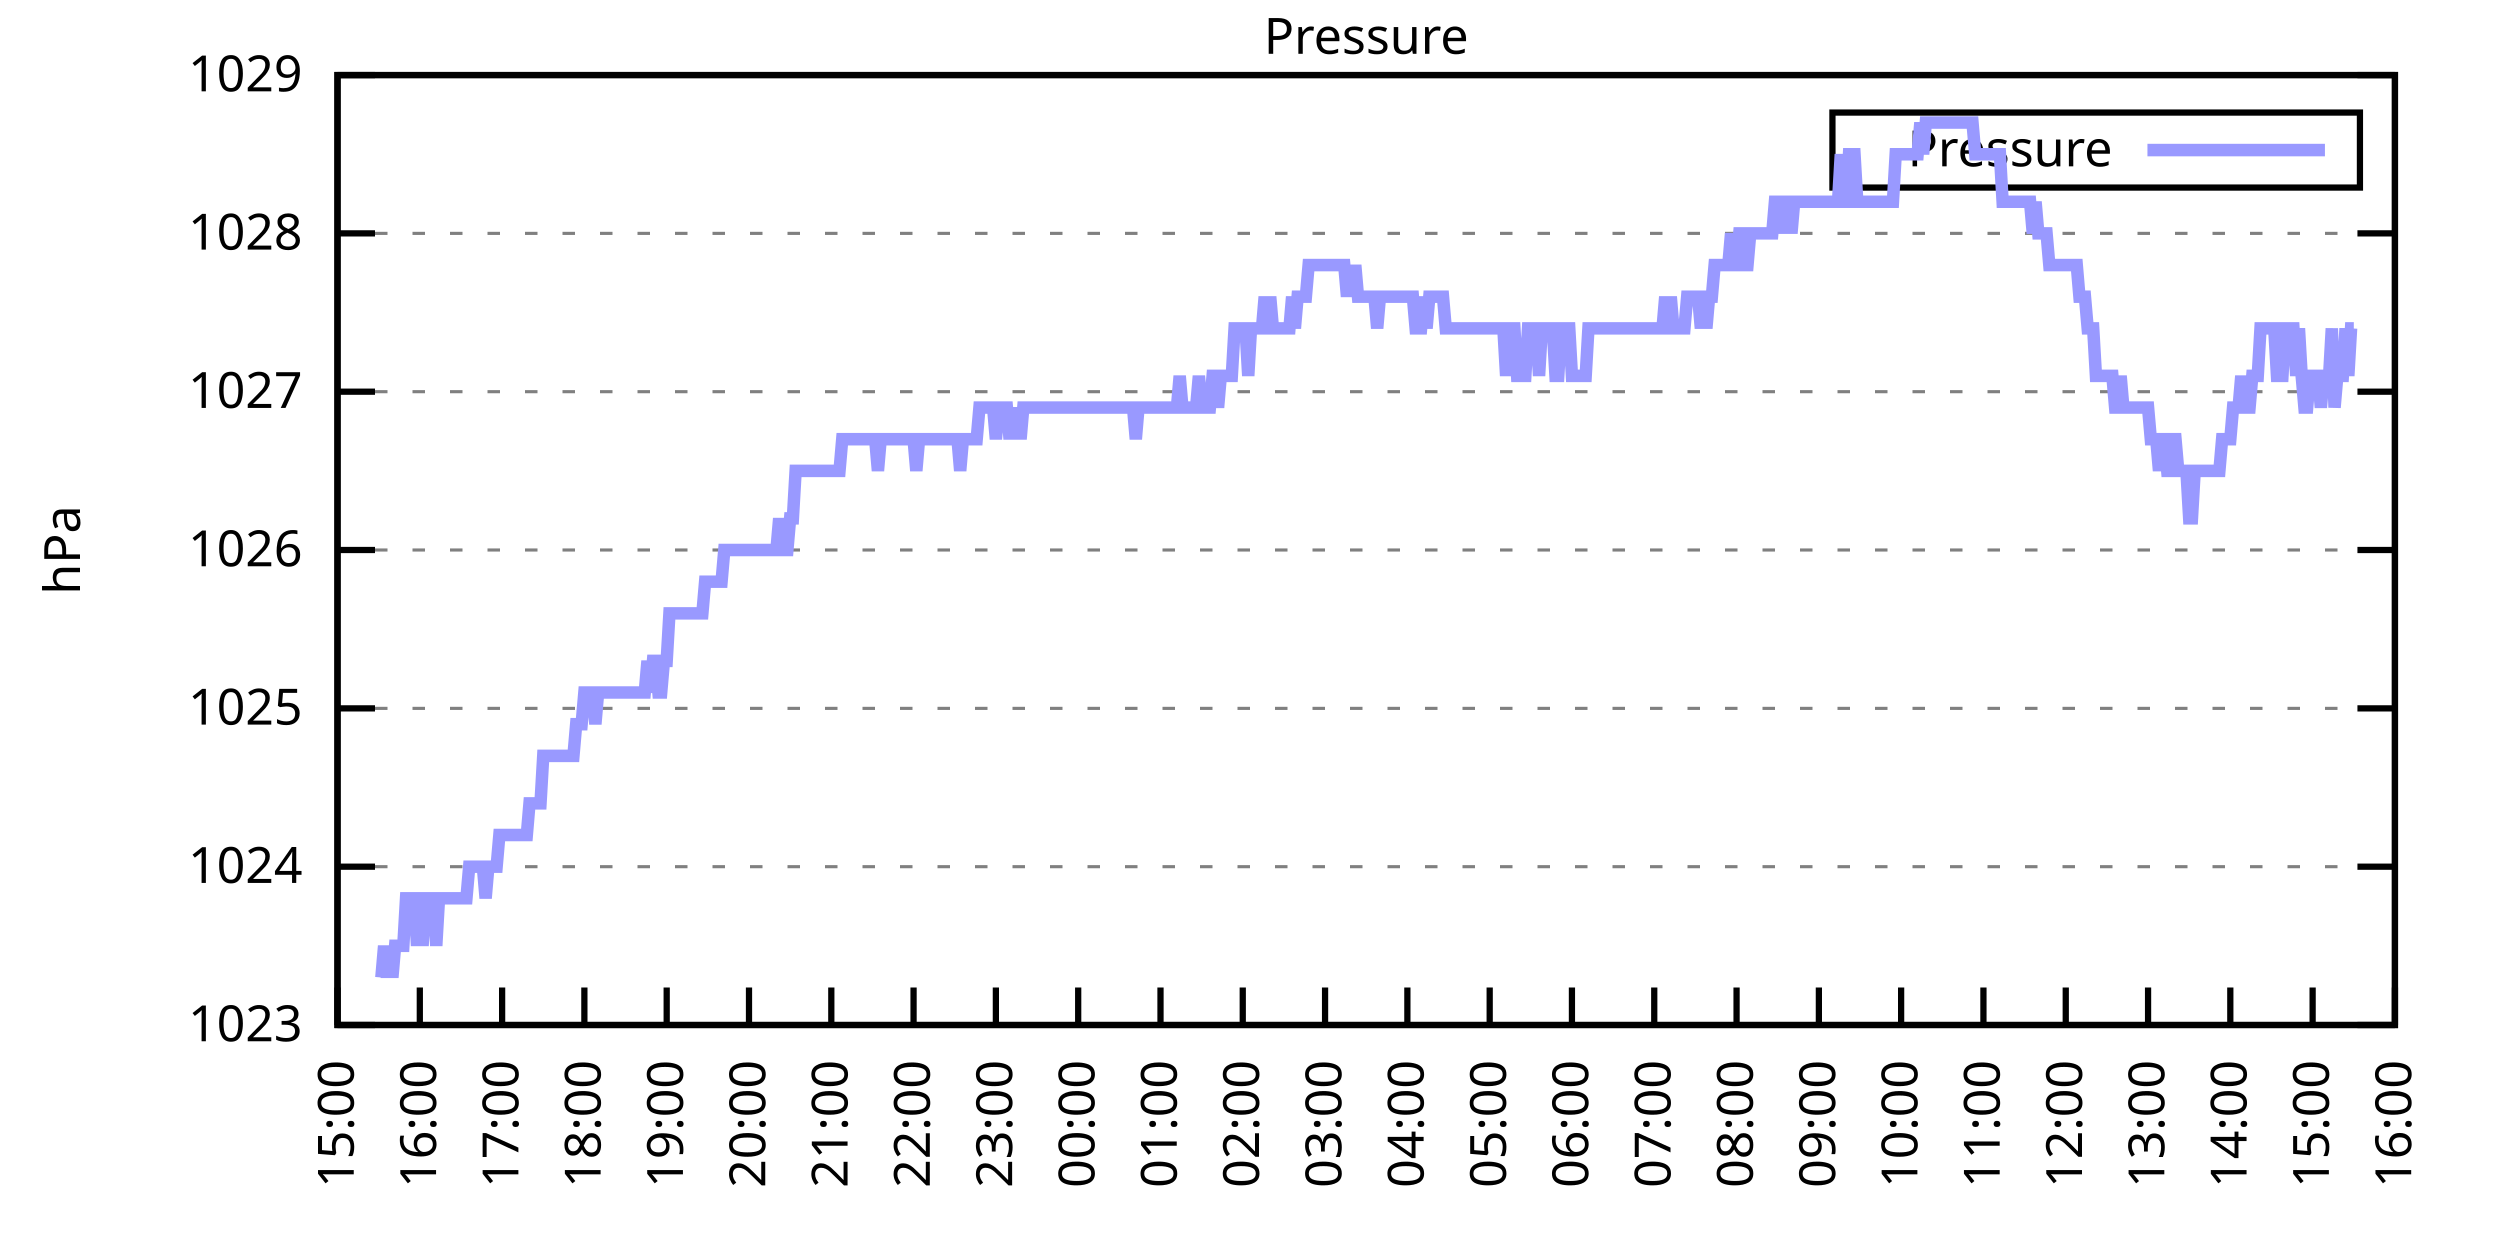
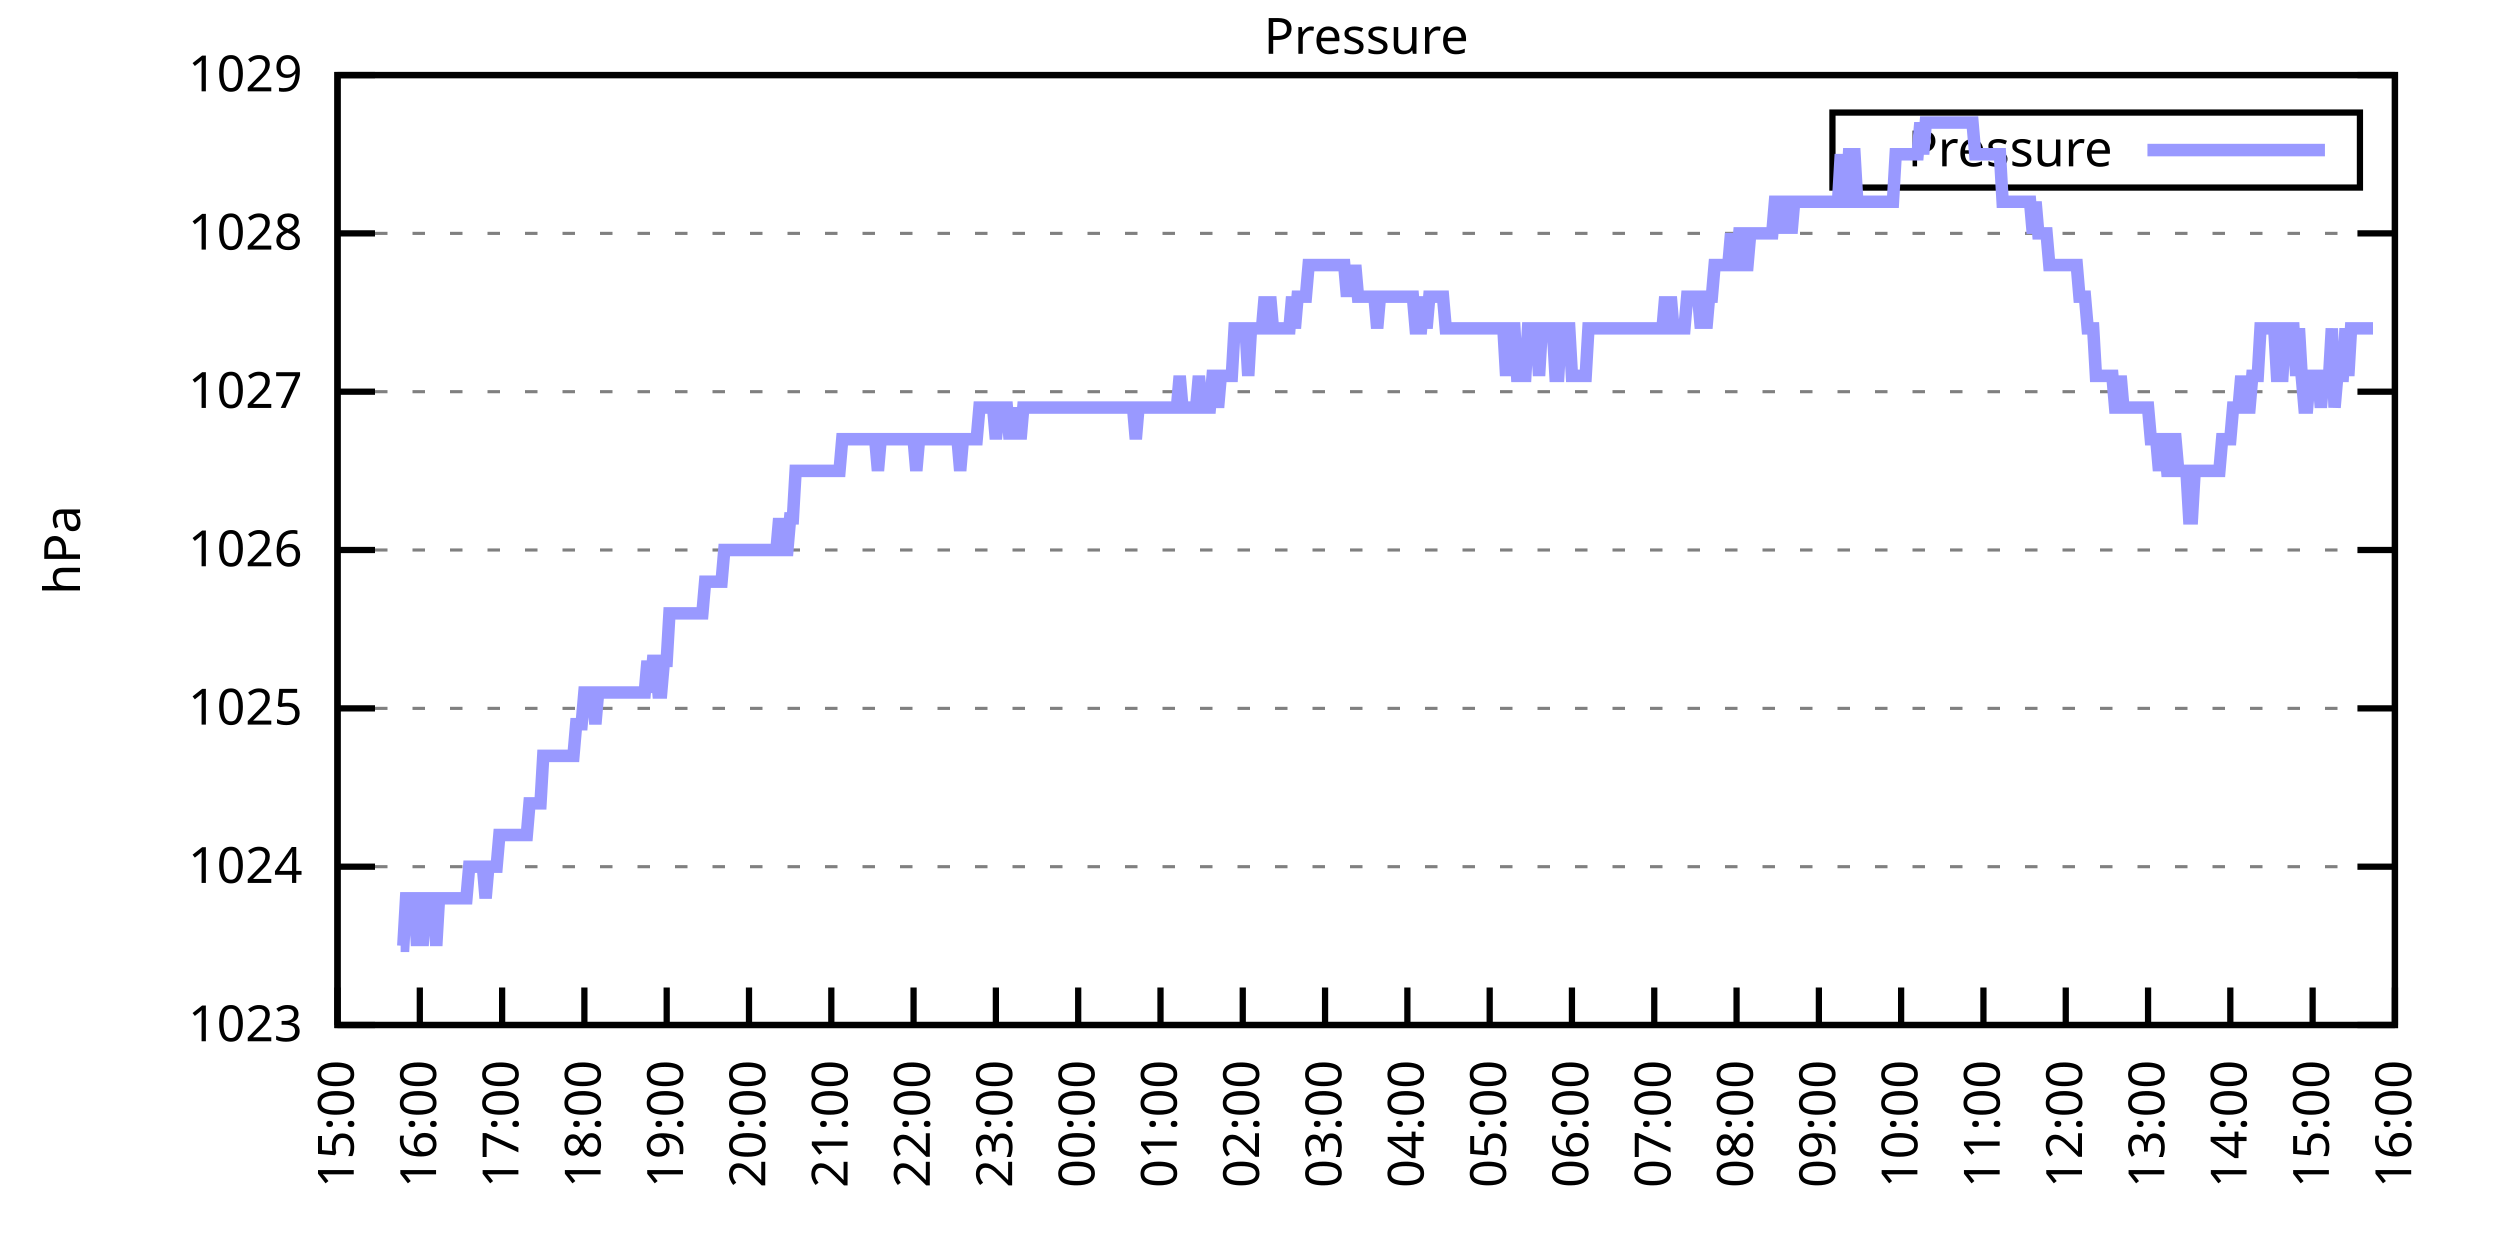
<svg xmlns="http://www.w3.org/2000/svg" xmlns:xlink="http://www.w3.org/1999/xlink" width="400" height="200" viewBox="0 0 400 200">
  <g id="gnuplot_canvas">
    <rect x="0" y="0" width="400" height="200" fill="none" />
    <defs>
      <circle id="gpDot" r="0.5" stroke-width="0.5" stroke="currentColor" />
      <path id="gpPt0" stroke-width="0.333" stroke="currentColor" d="M-1,0 h2 M0,-1 v2" />
      <path id="gpPt1" stroke-width="0.333" stroke="currentColor" d="M-1,-1 L1,1 M1,-1 L-1,1" />
      <path id="gpPt2" stroke-width="0.333" stroke="currentColor" d="M-1,0 L1,0 M0,-1 L0,1 M-1,-1 L1,1 M-1,1 L1,-1" />
      <rect id="gpPt3" stroke-width="0.333" stroke="currentColor" x="-1" y="-1" width="2" height="2" />
      <rect id="gpPt4" stroke-width="0.333" stroke="currentColor" fill="currentColor" x="-1" y="-1" width="2" height="2" />
      <circle id="gpPt5" stroke-width="0.333" stroke="currentColor" cx="0" cy="0" r="1" />
      <use xlink:href="#gpPt5" id="gpPt6" fill="currentColor" stroke="none" />
      <path id="gpPt7" stroke-width="0.333" stroke="currentColor" d="M0,-1.33 L-1.33,0.67 L1.33,0.67 z" />
      <use xlink:href="#gpPt7" id="gpPt8" fill="currentColor" stroke="none" />
      <use xlink:href="#gpPt7" id="gpPt9" stroke="currentColor" transform="rotate(180)" />
      <use xlink:href="#gpPt9" id="gpPt10" fill="currentColor" stroke="none" />
      <use xlink:href="#gpPt3" id="gpPt11" stroke="currentColor" transform="rotate(45)" />
      <use xlink:href="#gpPt11" id="gpPt12" fill="currentColor" stroke="none" />
      <path id="gpPt13" stroke-width="0.333" stroke="currentColor" d="M0,1.330 L1.265,0.411 L0.782,-1.067 L-0.782,-1.076 L-1.265,0.411 z" />
      <use xlink:href="#gpPt13" id="gpPt14" fill="currentColor" stroke="none" />
      <filter id="textbox" filterUnits="objectBoundingBox" x="0" y="0" height="1" width="1">
        <feFlood flood-color="white" flood-opacity="1" result="bgnd" />
        <feComposite in="SourceGraphic" in2="bgnd" operator="atop" />
      </filter>
      <filter id="greybox" filterUnits="objectBoundingBox" x="0" y="0" height="1" width="1">
        <feFlood flood-color="lightgrey" flood-opacity="1" result="grey" />
        <feComposite in="SourceGraphic" in2="grey" operator="atop" />
      </filter>
    </defs>
    <g fill="none" color="white" stroke="currentColor" stroke-width="1.00" stroke-linecap="butt" stroke-linejoin="miter">
</g>
    <g fill="none" color="black" stroke="currentColor" stroke-width="1.00" stroke-linecap="butt" stroke-linejoin="miter">
      <g stroke="none" shape-rendering="crispEdges">
        <polygon fill="rgb(255, 255, 255)" points="54.00,164.00 383.18,164.00 383.18,12.02 54.00,12.02 " />
      </g>
    </g>
    <g fill="none" color="black" stroke="currentColor" stroke-width="1.00" stroke-linecap="butt" stroke-linejoin="miter">
</g>
    <g fill="none" color="black" stroke="black" stroke-width="0.50" stroke-linecap="butt" stroke-linejoin="miter">
</g>
    <g fill="none" color="gray" stroke="currentColor" stroke-width="0.50" stroke-linecap="butt" stroke-linejoin="miter">
      <path stroke="gray" stroke-dasharray="2,4" class="gridline" d="M54.00,164.00 L383.19,164.00  " />
    </g>
    <g fill="none" color="gray" stroke="gray" stroke-width="1.00" stroke-linecap="butt" stroke-linejoin="miter">
</g>
    <g fill="none" color="black" stroke="currentColor" stroke-width="1.00" stroke-linecap="butt" stroke-linejoin="miter">
      <path stroke="black" d="M54.00,164.00 L60.00,164.00 M383.19,164.00 L377.19,164.00  " />
      <g transform="translate(48.40,166.60)" stroke="none" fill="black" font-family="Sans" font-size="8.00" text-anchor="end">
        <text>
          <tspan font-family="Sans"> 1023</tspan>
        </text>
      </g>
    </g>
    <g fill="none" color="black" stroke="currentColor" stroke-width="1.00" stroke-linecap="butt" stroke-linejoin="miter">
</g>
    <g fill="none" color="black" stroke="black" stroke-width="0.50" stroke-linecap="butt" stroke-linejoin="miter">
</g>
    <g fill="none" color="gray" stroke="currentColor" stroke-width="0.50" stroke-linecap="butt" stroke-linejoin="miter">
      <path stroke="gray" stroke-dasharray="2,4" class="gridline" d="M54.00,138.67 L383.19,138.67  " />
    </g>
    <g fill="none" color="gray" stroke="gray" stroke-width="1.00" stroke-linecap="butt" stroke-linejoin="miter">
</g>
    <g fill="none" color="black" stroke="currentColor" stroke-width="1.00" stroke-linecap="butt" stroke-linejoin="miter">
      <path stroke="black" d="M54.00,138.67 L60.00,138.67 M383.19,138.67 L377.19,138.67  " />
      <g transform="translate(48.40,141.27)" stroke="none" fill="black" font-family="Sans" font-size="8.00" text-anchor="end">
        <text>
          <tspan font-family="Sans"> 1024</tspan>
        </text>
      </g>
    </g>
    <g fill="none" color="black" stroke="currentColor" stroke-width="1.00" stroke-linecap="butt" stroke-linejoin="miter">
</g>
    <g fill="none" color="black" stroke="black" stroke-width="0.50" stroke-linecap="butt" stroke-linejoin="miter">
</g>
    <g fill="none" color="gray" stroke="currentColor" stroke-width="0.50" stroke-linecap="butt" stroke-linejoin="miter">
      <path stroke="gray" stroke-dasharray="2,4" class="gridline" d="M54.00,113.34 L383.19,113.34  " />
    </g>
    <g fill="none" color="gray" stroke="gray" stroke-width="1.00" stroke-linecap="butt" stroke-linejoin="miter">
</g>
    <g fill="none" color="black" stroke="currentColor" stroke-width="1.00" stroke-linecap="butt" stroke-linejoin="miter">
      <path stroke="black" d="M54.00,113.34 L60.00,113.34 M383.19,113.34 L377.19,113.34  " />
      <g transform="translate(48.40,115.94)" stroke="none" fill="black" font-family="Sans" font-size="8.00" text-anchor="end">
        <text>
          <tspan font-family="Sans"> 1025</tspan>
        </text>
      </g>
    </g>
    <g fill="none" color="black" stroke="currentColor" stroke-width="1.00" stroke-linecap="butt" stroke-linejoin="miter">
</g>
    <g fill="none" color="black" stroke="black" stroke-width="0.50" stroke-linecap="butt" stroke-linejoin="miter">
</g>
    <g fill="none" color="gray" stroke="currentColor" stroke-width="0.50" stroke-linecap="butt" stroke-linejoin="miter">
      <path stroke="gray" stroke-dasharray="2,4" class="gridline" d="M54.00,88.00 L383.19,88.00  " />
    </g>
    <g fill="none" color="gray" stroke="gray" stroke-width="1.00" stroke-linecap="butt" stroke-linejoin="miter">
</g>
    <g fill="none" color="black" stroke="currentColor" stroke-width="1.00" stroke-linecap="butt" stroke-linejoin="miter">
      <path stroke="black" d="M54.00,88.00 L60.00,88.00 M383.19,88.00 L377.19,88.00  " />
      <g transform="translate(48.40,90.60)" stroke="none" fill="black" font-family="Sans" font-size="8.00" text-anchor="end">
        <text>
          <tspan font-family="Sans"> 1026</tspan>
        </text>
      </g>
    </g>
    <g fill="none" color="black" stroke="currentColor" stroke-width="1.00" stroke-linecap="butt" stroke-linejoin="miter">
</g>
    <g fill="none" color="black" stroke="black" stroke-width="0.50" stroke-linecap="butt" stroke-linejoin="miter">
</g>
    <g fill="none" color="gray" stroke="currentColor" stroke-width="0.50" stroke-linecap="butt" stroke-linejoin="miter">
      <path stroke="gray" stroke-dasharray="2,4" class="gridline" d="M54.00,62.67 L383.19,62.67  " />
    </g>
    <g fill="none" color="gray" stroke="gray" stroke-width="1.00" stroke-linecap="butt" stroke-linejoin="miter">
</g>
    <g fill="none" color="black" stroke="currentColor" stroke-width="1.00" stroke-linecap="butt" stroke-linejoin="miter">
      <path stroke="black" d="M54.00,62.67 L60.00,62.67 M383.19,62.67 L377.19,62.67  " />
      <g transform="translate(48.40,65.27)" stroke="none" fill="black" font-family="Sans" font-size="8.00" text-anchor="end">
        <text>
          <tspan font-family="Sans"> 1027</tspan>
        </text>
      </g>
    </g>
    <g fill="none" color="black" stroke="currentColor" stroke-width="1.00" stroke-linecap="butt" stroke-linejoin="miter">
</g>
    <g fill="none" color="black" stroke="black" stroke-width="0.50" stroke-linecap="butt" stroke-linejoin="miter">
</g>
    <g fill="none" color="gray" stroke="currentColor" stroke-width="0.50" stroke-linecap="butt" stroke-linejoin="miter">
      <path stroke="gray" stroke-dasharray="2,4" class="gridline" d="M54.00,37.34 L383.19,37.34  " />
    </g>
    <g fill="none" color="gray" stroke="gray" stroke-width="1.00" stroke-linecap="butt" stroke-linejoin="miter">
</g>
    <g fill="none" color="black" stroke="currentColor" stroke-width="1.00" stroke-linecap="butt" stroke-linejoin="miter">
      <path stroke="black" d="M54.00,37.34 L60.00,37.34 M383.19,37.34 L377.19,37.34  " />
      <g transform="translate(48.40,39.94)" stroke="none" fill="black" font-family="Sans" font-size="8.00" text-anchor="end">
        <text>
          <tspan font-family="Sans"> 1028</tspan>
        </text>
      </g>
    </g>
    <g fill="none" color="black" stroke="currentColor" stroke-width="1.00" stroke-linecap="butt" stroke-linejoin="miter">
</g>
    <g fill="none" color="black" stroke="black" stroke-width="0.50" stroke-linecap="butt" stroke-linejoin="miter">
</g>
    <g fill="none" color="gray" stroke="currentColor" stroke-width="0.50" stroke-linecap="butt" stroke-linejoin="miter">
      <path stroke="gray" stroke-dasharray="2,4" class="gridline" d="M54.00,12.01 L383.19,12.01  " />
    </g>
    <g fill="none" color="gray" stroke="gray" stroke-width="1.00" stroke-linecap="butt" stroke-linejoin="miter">
</g>
    <g fill="none" color="black" stroke="currentColor" stroke-width="1.00" stroke-linecap="butt" stroke-linejoin="miter">
      <path stroke="black" d="M54.00,12.01 L60.00,12.01 M383.19,12.01 L377.19,12.01  " />
      <g transform="translate(48.40,14.61)" stroke="none" fill="black" font-family="Sans" font-size="8.00" text-anchor="end">
        <text>
          <tspan font-family="Sans"> 1029</tspan>
        </text>
      </g>
    </g>
    <g fill="none" color="black" stroke="currentColor" stroke-width="1.00" stroke-linecap="butt" stroke-linejoin="miter">
      <path stroke="black" d="M54.00,164.00 L54.00,158.00  " />
      <g transform="translate(56.60,169.60) rotate(270.00)" stroke="none" fill="black" font-family="Sans" font-size="8.00" text-anchor="end">
        <text>
          <tspan font-family="Sans">15:00</tspan>
        </text>
      </g>
    </g>
    <g fill="none" color="black" stroke="currentColor" stroke-width="1.00" stroke-linecap="butt" stroke-linejoin="miter">
      <path stroke="black" d="M67.17,164.00 L67.17,158.00  " />
      <g transform="translate(69.77,169.60) rotate(270.00)" stroke="none" fill="black" font-family="Sans" font-size="8.00" text-anchor="end">
        <text>
          <tspan font-family="Sans">16:00</tspan>
        </text>
      </g>
    </g>
    <g fill="none" color="black" stroke="currentColor" stroke-width="1.00" stroke-linecap="butt" stroke-linejoin="miter">
      <path stroke="black" d="M80.34,164.00 L80.34,158.00  " />
      <g transform="translate(82.94,169.60) rotate(270.00)" stroke="none" fill="black" font-family="Sans" font-size="8.00" text-anchor="end">
        <text>
          <tspan font-family="Sans">17:00</tspan>
        </text>
      </g>
    </g>
    <g fill="none" color="black" stroke="currentColor" stroke-width="1.00" stroke-linecap="butt" stroke-linejoin="miter">
      <path stroke="black" d="M93.50,164.00 L93.50,158.00  " />
      <g transform="translate(96.10,169.60) rotate(270.00)" stroke="none" fill="black" font-family="Sans" font-size="8.00" text-anchor="end">
        <text>
          <tspan font-family="Sans">18:00</tspan>
        </text>
      </g>
    </g>
    <g fill="none" color="black" stroke="currentColor" stroke-width="1.00" stroke-linecap="butt" stroke-linejoin="miter">
      <path stroke="black" d="M106.67,164.00 L106.67,158.00  " />
      <g transform="translate(109.27,169.60) rotate(270.00)" stroke="none" fill="black" font-family="Sans" font-size="8.00" text-anchor="end">
        <text>
          <tspan font-family="Sans">19:00</tspan>
        </text>
      </g>
    </g>
    <g fill="none" color="black" stroke="currentColor" stroke-width="1.00" stroke-linecap="butt" stroke-linejoin="miter">
      <path stroke="black" d="M119.84,164.00 L119.84,158.00  " />
      <g transform="translate(122.44,169.60) rotate(270.00)" stroke="none" fill="black" font-family="Sans" font-size="8.00" text-anchor="end">
        <text>
          <tspan font-family="Sans">20:00</tspan>
        </text>
      </g>
    </g>
    <g fill="none" color="black" stroke="currentColor" stroke-width="1.00" stroke-linecap="butt" stroke-linejoin="miter">
      <path stroke="black" d="M133.01,164.00 L133.01,158.00  " />
      <g transform="translate(135.61,169.60) rotate(270.00)" stroke="none" fill="black" font-family="Sans" font-size="8.00" text-anchor="end">
        <text>
          <tspan font-family="Sans">21:00</tspan>
        </text>
      </g>
    </g>
    <g fill="none" color="black" stroke="currentColor" stroke-width="1.00" stroke-linecap="butt" stroke-linejoin="miter">
      <path stroke="black" d="M146.17,164.00 L146.17,158.00  " />
      <g transform="translate(148.77,169.60) rotate(270.00)" stroke="none" fill="black" font-family="Sans" font-size="8.00" text-anchor="end">
        <text>
          <tspan font-family="Sans">22:00</tspan>
        </text>
      </g>
    </g>
    <g fill="none" color="black" stroke="currentColor" stroke-width="1.00" stroke-linecap="butt" stroke-linejoin="miter">
      <path stroke="black" d="M159.34,164.00 L159.34,158.00  " />
      <g transform="translate(161.94,169.60) rotate(270.00)" stroke="none" fill="black" font-family="Sans" font-size="8.00" text-anchor="end">
        <text>
          <tspan font-family="Sans">23:00</tspan>
        </text>
      </g>
    </g>
    <g fill="none" color="black" stroke="currentColor" stroke-width="1.00" stroke-linecap="butt" stroke-linejoin="miter">
      <path stroke="black" d="M172.51,164.00 L172.51,158.00  " />
      <g transform="translate(175.11,169.60) rotate(270.00)" stroke="none" fill="black" font-family="Sans" font-size="8.00" text-anchor="end">
        <text>
          <tspan font-family="Sans">00:00</tspan>
        </text>
      </g>
    </g>
    <g fill="none" color="black" stroke="currentColor" stroke-width="1.00" stroke-linecap="butt" stroke-linejoin="miter">
      <path stroke="black" d="M185.68,164.00 L185.68,158.00  " />
      <g transform="translate(188.28,169.60) rotate(270.00)" stroke="none" fill="black" font-family="Sans" font-size="8.00" text-anchor="end">
        <text>
          <tspan font-family="Sans">01:00</tspan>
        </text>
      </g>
    </g>
    <g fill="none" color="black" stroke="currentColor" stroke-width="1.00" stroke-linecap="butt" stroke-linejoin="miter">
      <path stroke="black" d="M198.84,164.00 L198.84,158.00  " />
      <g transform="translate(201.44,169.60) rotate(270.00)" stroke="none" fill="black" font-family="Sans" font-size="8.00" text-anchor="end">
        <text>
          <tspan font-family="Sans">02:00</tspan>
        </text>
      </g>
    </g>
    <g fill="none" color="black" stroke="currentColor" stroke-width="1.00" stroke-linecap="butt" stroke-linejoin="miter">
      <path stroke="black" d="M212.01,164.00 L212.01,158.00  " />
      <g transform="translate(214.61,169.60) rotate(270.00)" stroke="none" fill="black" font-family="Sans" font-size="8.00" text-anchor="end">
        <text>
          <tspan font-family="Sans">03:00</tspan>
        </text>
      </g>
    </g>
    <g fill="none" color="black" stroke="currentColor" stroke-width="1.00" stroke-linecap="butt" stroke-linejoin="miter">
      <path stroke="black" d="M225.18,164.00 L225.18,158.00  " />
      <g transform="translate(227.78,169.60) rotate(270.00)" stroke="none" fill="black" font-family="Sans" font-size="8.00" text-anchor="end">
        <text>
          <tspan font-family="Sans">04:00</tspan>
        </text>
      </g>
    </g>
    <g fill="none" color="black" stroke="currentColor" stroke-width="1.00" stroke-linecap="butt" stroke-linejoin="miter">
      <path stroke="black" d="M238.35,164.00 L238.35,158.00  " />
      <g transform="translate(240.95,169.60) rotate(270.00)" stroke="none" fill="black" font-family="Sans" font-size="8.00" text-anchor="end">
        <text>
          <tspan font-family="Sans">05:00</tspan>
        </text>
      </g>
    </g>
    <g fill="none" color="black" stroke="currentColor" stroke-width="1.00" stroke-linecap="butt" stroke-linejoin="miter">
      <path stroke="black" d="M251.51,164.00 L251.51,158.00  " />
      <g transform="translate(254.11,169.60) rotate(270.00)" stroke="none" fill="black" font-family="Sans" font-size="8.00" text-anchor="end">
        <text>
          <tspan font-family="Sans">06:00</tspan>
        </text>
      </g>
    </g>
    <g fill="none" color="black" stroke="currentColor" stroke-width="1.00" stroke-linecap="butt" stroke-linejoin="miter">
      <path stroke="black" d="M264.68,164.00 L264.68,158.00  " />
      <g transform="translate(267.28,169.60) rotate(270.00)" stroke="none" fill="black" font-family="Sans" font-size="8.00" text-anchor="end">
        <text>
          <tspan font-family="Sans">07:00</tspan>
        </text>
      </g>
    </g>
    <g fill="none" color="black" stroke="currentColor" stroke-width="1.00" stroke-linecap="butt" stroke-linejoin="miter">
      <path stroke="black" d="M277.85,164.00 L277.85,158.00  " />
      <g transform="translate(280.45,169.60) rotate(270.00)" stroke="none" fill="black" font-family="Sans" font-size="8.00" text-anchor="end">
        <text>
          <tspan font-family="Sans">08:00</tspan>
        </text>
      </g>
    </g>
    <g fill="none" color="black" stroke="currentColor" stroke-width="1.00" stroke-linecap="butt" stroke-linejoin="miter">
      <path stroke="black" d="M291.02,164.00 L291.02,158.00  " />
      <g transform="translate(293.62,169.60) rotate(270.00)" stroke="none" fill="black" font-family="Sans" font-size="8.00" text-anchor="end">
        <text>
          <tspan font-family="Sans">09:00</tspan>
        </text>
      </g>
    </g>
    <g fill="none" color="black" stroke="currentColor" stroke-width="1.00" stroke-linecap="butt" stroke-linejoin="miter">
      <path stroke="black" d="M304.18,164.00 L304.18,158.00  " />
      <g transform="translate(306.78,169.60) rotate(270.00)" stroke="none" fill="black" font-family="Sans" font-size="8.00" text-anchor="end">
        <text>
          <tspan font-family="Sans">10:00</tspan>
        </text>
      </g>
    </g>
    <g fill="none" color="black" stroke="currentColor" stroke-width="1.00" stroke-linecap="butt" stroke-linejoin="miter">
      <path stroke="black" d="M317.35,164.00 L317.35,158.00  " />
      <g transform="translate(319.95,169.60) rotate(270.00)" stroke="none" fill="black" font-family="Sans" font-size="8.00" text-anchor="end">
        <text>
          <tspan font-family="Sans">11:00</tspan>
        </text>
      </g>
    </g>
    <g fill="none" color="black" stroke="currentColor" stroke-width="1.00" stroke-linecap="butt" stroke-linejoin="miter">
      <path stroke="black" d="M330.52,164.00 L330.52,158.00  " />
      <g transform="translate(333.12,169.60) rotate(270.00)" stroke="none" fill="black" font-family="Sans" font-size="8.00" text-anchor="end">
        <text>
          <tspan font-family="Sans">12:00</tspan>
        </text>
      </g>
    </g>
    <g fill="none" color="black" stroke="currentColor" stroke-width="1.00" stroke-linecap="butt" stroke-linejoin="miter">
      <path stroke="black" d="M343.69,164.00 L343.69,158.00  " />
      <g transform="translate(346.29,169.60) rotate(270.00)" stroke="none" fill="black" font-family="Sans" font-size="8.00" text-anchor="end">
        <text>
          <tspan font-family="Sans">13:00</tspan>
        </text>
      </g>
    </g>
    <g fill="none" color="black" stroke="currentColor" stroke-width="1.00" stroke-linecap="butt" stroke-linejoin="miter">
      <path stroke="black" d="M356.85,164.00 L356.85,158.00  " />
      <g transform="translate(359.45,169.60) rotate(270.00)" stroke="none" fill="black" font-family="Sans" font-size="8.00" text-anchor="end">
        <text>
          <tspan font-family="Sans">14:00</tspan>
        </text>
      </g>
    </g>
    <g fill="none" color="black" stroke="currentColor" stroke-width="1.00" stroke-linecap="butt" stroke-linejoin="miter">
      <path stroke="black" d="M370.02,164.00 L370.02,158.00  " />
      <g transform="translate(372.62,169.60) rotate(270.00)" stroke="none" fill="black" font-family="Sans" font-size="8.00" text-anchor="end">
        <text>
          <tspan font-family="Sans">15:00</tspan>
        </text>
      </g>
    </g>
    <g fill="none" color="black" stroke="currentColor" stroke-width="1.00" stroke-linecap="butt" stroke-linejoin="miter">
      <path stroke="black" d="M383.19,164.00 L383.19,158.00  " />
      <g transform="translate(385.79,169.60) rotate(270.00)" stroke="none" fill="black" font-family="Sans" font-size="8.00" text-anchor="end">
        <text>
          <tspan font-family="Sans">16:00</tspan>
        </text>
      </g>
    </g>
    <g fill="none" color="black" stroke="currentColor" stroke-width="1.00" stroke-linecap="butt" stroke-linejoin="miter">
</g>
    <g fill="none" color="black" stroke="currentColor" stroke-width="1.00" stroke-linecap="butt" stroke-linejoin="miter">
      <path stroke="black" d="M54.00,12.01 L54.00,164.00 L383.19,164.00 L383.19,12.01 L54.00,12.01 Z  " />
    </g>
    <g fill="none" color="black" stroke="currentColor" stroke-width="1.00" stroke-linecap="butt" stroke-linejoin="miter">
</g>
    <g fill="none" color="black" stroke="currentColor" stroke-width="1.00" stroke-linecap="butt" stroke-linejoin="miter">
      <path stroke="black" d="M293.19,30.01 L293.19,18.01 L377.59,18.01 L377.59,30.01 L293.19,30.01 Z  " />
    </g>
    <g id="Pressure_plot_1">
      <g fill="none" color="white" stroke="black" stroke-width="2.00" stroke-linecap="butt" stroke-linejoin="miter">
</g>
      <g fill="none" color="black" stroke="currentColor" stroke-width="2.00" stroke-linecap="butt" stroke-linejoin="miter">
        <g transform="translate(337.99,26.61)" stroke="none" fill="black" font-family="Sans" font-size="8.00" text-anchor="end">
          <text>
            <tspan font-family="Sans">Pressure</tspan>
          </text>
        </g>
      </g>
      <g fill="none" color="black" stroke="currentColor" stroke-width="2.00" stroke-linecap="butt" stroke-linejoin="miter">
-         <path stroke="rgb(153, 153, 255)" d="M343.59,24.01 L371.99,24.01 M61.02,156.40 L61.46,151.33 L61.90,156.40 L62.34,151.33 L62.78,156.40 L63.22,151.33   L63.66,151.33 L64.10,151.33 L64.53,151.33 L64.97,143.73 L65.41,143.73 L65.85,143.73 L66.29,143.73 L66.73,151.33   L67.17,143.73 L67.61,151.33 L68.05,143.73 L68.48,143.73 L68.92,143.73 L69.36,143.73 L69.80,151.33 L70.24,143.73   L70.68,143.73 L71.12,143.73 L71.56,143.73 L72.00,143.73 L72.43,143.73 L72.87,143.73 L73.31,143.73 L73.75,143.73   L74.19,143.73 L74.63,143.73 L75.07,138.67 L75.51,138.67 L75.95,138.67 L76.38,138.67 L76.82,138.67 L77.26,138.67   L77.70,143.73 L78.14,138.67 L78.58,138.67 L79.02,138.67 L79.46,138.67 L79.90,133.60 L80.34,133.60 L80.77,133.60   L81.21,133.60 L81.65,133.60 L82.09,133.60 L82.53,133.60 L82.97,133.60 L83.41,133.60 L83.85,133.60 L84.29,133.60   L84.72,128.54 L85.16,128.54 L85.60,128.54 L86.04,128.54 L86.48,128.54 L86.92,120.94 L87.36,120.94 L87.80,120.94   L88.24,120.94 L88.67,120.94 L89.11,120.94 L89.55,120.94 L89.99,120.94 L90.43,120.94 L90.87,120.94 L91.31,120.94   L91.75,120.94 L92.19,115.87 L92.62,115.87 L93.06,115.87 L93.50,110.80 L93.94,110.80 L94.38,110.80 L94.82,110.80   L95.26,115.87 L95.70,110.80 L96.14,110.80 L96.58,110.80 L97.01,110.80 L97.45,110.80 L97.89,110.80 L98.33,110.80   L98.77,110.80 L99.21,110.80 L99.65,110.80 L100.09,110.80 L100.53,110.80 L100.96,110.80 L101.40,110.80 L101.84,110.80   L102.28,110.80 L102.72,110.80 L103.16,110.80 L103.60,105.74 L104.04,110.80 L104.48,105.74 L104.91,105.74 L105.35,110.80   L105.79,110.80 L106.23,105.74 L106.67,105.74 L107.11,98.14 L107.55,98.14 L107.99,98.14 L108.43,98.14 L108.87,98.14   L109.30,98.14 L109.74,98.14 L110.18,98.14 L110.62,98.14 L111.06,98.14 L111.50,98.14 L111.94,98.14 L112.38,98.14   L112.82,93.07 L113.25,93.07 L113.69,93.07 L114.13,93.07 L114.57,93.07 L115.01,93.07 L115.45,93.07 L115.89,88.00   L116.33,88.00 L116.77,88.00 L117.20,88.00 L117.64,88.00 L118.08,88.00 L118.52,88.00 L118.96,88.00 L119.40,88.00   L119.84,88.00 L120.28,88.00 L120.72,88.00 L121.15,88.00 L121.59,88.00 L122.03,88.00 L122.47,88.00 L122.91,88.00   L123.35,88.00 L123.79,88.00 L124.23,88.00 L124.67,82.94 L125.11,88.00 L125.54,88.00 L125.98,88.00 L126.42,82.94   L126.86,82.94 L127.30,75.34 L127.74,75.34 L128.18,75.34 L128.62,75.34 L129.06,75.34 L129.49,75.34 L129.93,75.34   L130.37,75.34 L130.81,75.34 L131.25,75.34 L131.69,75.34 L132.13,75.34 L132.57,75.34 L133.01,75.34 L133.44,75.34   L133.88,75.34 L134.32,75.34 L134.76,70.27 L135.20,70.27 L135.64,70.27 L136.08,70.27 L136.52,70.27 L136.96,70.27   L137.39,70.27 L137.83,70.27 L138.27,70.27 L138.71,70.27 L139.15,70.27 L139.59,70.27 L140.03,70.27 L140.47,75.34   L140.91,70.27 L141.35,70.27 L141.78,70.27 L142.22,70.27 L142.66,70.27 L143.10,70.27 L143.54,70.27 L143.98,70.27   L144.42,70.27 L144.86,70.27 L145.30,70.27 L145.73,70.27 L146.17,70.27 L146.61,75.34 L147.05,70.27 L147.49,70.27   L147.93,70.27 L148.37,70.27 L148.81,70.27 L149.25,70.27 L149.68,70.27 L150.12,70.27 L150.56,70.27 L151.00,70.27   L151.44,70.27 L151.88,70.27 L152.32,70.27 L152.76,70.27 L153.20,70.27 L153.63,75.34 L154.07,70.27 L154.51,70.27   L154.95,70.27 L155.39,70.27 L155.83,70.27 L156.27,70.27 L156.71,65.21 L157.15,65.21 L157.59,65.21 L158.02,65.21   L158.46,65.21 L158.90,65.21 L159.34,70.27 L159.78,65.21 L160.22,65.21 L160.66,65.21 L161.10,65.21 L161.54,70.27   L161.97,65.21 L162.41,70.27 L162.85,65.21 L163.29,70.27 L163.73,65.21 L164.17,65.21 L164.61,65.21 L165.05,65.21   L165.49,65.21 L165.92,65.21 L166.36,65.21 L166.80,65.21 L167.24,65.21 L167.68,65.21 L168.12,65.21 L168.56,65.21   L169.00,65.21 L169.44,65.21 L169.87,65.21 L170.31,65.21 L170.75,65.21 L171.19,65.21 L171.63,65.21 L172.07,65.21   L172.51,65.21 L172.95,65.21 L173.39,65.21 L173.83,65.21 L174.26,65.21 L174.70,65.21 L175.14,65.21 L175.58,65.21   L176.02,65.21 L176.46,65.21 L176.90,65.21 L177.34,65.21 L177.78,65.21 L178.21,65.21 L178.65,65.21 L179.09,65.21   L179.53,65.21 L179.97,65.21 L180.41,65.21 L180.85,65.21 L181.29,65.21 L181.73,70.27 L182.16,65.21 L182.60,65.21   L183.04,65.21 L183.48,65.21 L183.92,65.21 L184.36,65.21 L184.80,65.21 L185.24,65.21 L185.68,65.21 L186.11,65.21   L186.55,65.21 L186.99,65.21 L187.43,65.21 L187.87,65.21 L188.31,65.21 L188.75,60.14 L189.19,65.21 L189.63,65.21   L190.07,65.21 L190.50,65.21 L190.94,65.21 L191.38,65.21 L191.82,60.14 L192.26,65.21 L192.70,65.21 L193.14,65.21   L193.58,65.21 L194.02,60.14 L194.45,60.14 L194.89,65.21 L195.33,60.14 L195.77,60.14 L196.21,60.14 L196.65,60.14   L197.09,60.14 L197.53,52.54 L197.97,52.54 L198.40,52.54 L198.84,52.54 L199.28,52.54 L199.72,60.14 L200.16,52.54   L200.60,52.54 L201.04,52.54 L201.48,52.54 L201.92,52.54 L202.35,47.47 L202.79,52.54 L203.23,47.47 L203.67,52.54   L204.11,52.54 L204.55,52.54 L204.99,52.54 L205.43,52.54 L205.87,52.54 L206.31,52.54 L206.74,47.47 L207.18,52.54   L207.62,47.47 L208.06,47.47 L208.50,47.47 L208.94,47.47 L209.38,42.41 L209.82,42.41 L210.26,42.41 L210.69,42.41   L211.13,42.41 L211.57,42.41 L212.01,42.41 L212.45,42.41 L212.89,42.41 L213.33,42.41 L213.77,42.41 L214.21,42.41   L214.64,42.41 L215.08,42.41 L215.52,47.47 L215.96,42.41 L216.40,47.47 L216.84,42.41 L217.28,47.47 L217.72,47.47   L218.16,47.47 L218.60,47.47 L219.03,47.47 L219.47,47.47 L219.91,47.47 L220.35,52.54 L220.79,47.47 L221.23,47.47   L221.67,47.47 L222.11,47.47 L222.55,47.47 L222.98,47.47 L223.42,47.47 L223.86,47.47 L224.30,47.47 L224.74,47.47   L225.18,47.47 L225.62,47.47 L226.06,47.47 L226.50,52.54 L226.93,52.54 L227.37,52.54 L227.81,47.47 L228.25,52.54   L228.69,47.47 L229.13,47.47 L229.57,47.47 L230.01,47.47 L230.45,47.47 L230.88,47.47 L231.32,52.54 L231.76,52.54   L232.20,52.54 L232.64,52.54 L233.08,52.54 L233.52,52.54 L233.96,52.54 L234.40,52.54 L234.84,52.54 L235.27,52.54   L235.71,52.54 L236.15,52.54 L236.59,52.54 L237.03,52.54 L237.47,52.54 L237.91,52.54 L238.35,52.54 L238.79,52.54   L239.22,52.54 L239.66,52.54 L240.10,52.54 L240.54,52.54 L240.98,60.14 L241.42,52.54 L241.86,52.54 L242.30,52.54   L242.74,60.14 L243.17,60.14 L243.61,60.14 L244.05,60.14 L244.49,52.54 L244.93,52.54 L245.37,52.54 L245.81,52.54   L246.25,60.14 L246.69,52.54 L247.12,52.54 L247.56,52.54 L248.00,52.54 L248.44,52.54 L248.88,60.14 L249.32,60.14   L249.76,52.54 L250.20,52.54 L250.64,52.54 L251.08,52.54 L251.51,60.14 L251.95,60.14 L252.39,60.14 L252.83,60.14   L253.27,60.14 L253.71,60.14 L254.15,52.54 L254.59,52.54 L255.03,52.54 L255.46,52.54 L255.90,52.54 L256.34,52.54   L256.78,52.54 L257.22,52.54 L257.66,52.54 L258.10,52.54 L258.54,52.54 L258.98,52.54 L259.41,52.54 L259.85,52.54   L260.29,52.54 L260.73,52.54 L261.17,52.54 L261.61,52.54 L262.05,52.54 L262.49,52.54 L262.93,52.54 L263.36,52.54   L263.80,52.54 L264.24,52.54 L264.68,52.54 L265.12,52.54 L265.56,52.54 L266.00,52.54 L266.44,47.47 L266.88,52.54   L267.32,47.47 L267.75,52.54 L268.19,52.54 L268.63,52.54 L269.07,52.54 L269.51,52.54 L269.95,47.47 L270.39,47.47   L270.83,47.47 L271.27,47.47 L271.70,47.47 L272.14,52.54 L272.58,47.47 L273.02,52.54 L273.46,47.47 L273.90,47.47   L274.34,42.41 L274.78,42.41 L275.22,42.41 L275.65,42.41 L276.09,42.41 L276.53,42.41 L276.97,37.34 L277.41,42.41   L277.85,42.41 L278.29,37.34 L278.73,37.34 L279.17,42.41 L279.60,42.41 L280.04,37.34 L280.48,37.34 L280.92,37.34   L281.36,37.34 L281.80,37.34 L282.24,37.34 L282.68,37.34 L283.12,37.34 L283.56,37.34 L283.99,32.28 L284.43,32.28   L284.87,32.28 L285.31,37.34 L285.75,32.28 L286.19,32.28 L286.63,37.34 L287.07,32.28 L287.51,32.28 L287.94,32.28   L288.38,32.28 L288.82,32.28 L289.26,32.28 L289.70,32.28 L290.14,32.28 L290.58,32.28 L291.02,32.28 L291.46,32.28   L291.89,32.28 L292.33,32.28 L292.77,32.28 L293.21,32.28 L293.65,32.28 L294.09,32.28 L294.53,24.68 L294.97,32.28   L295.41,32.28 L295.84,24.68 L296.28,24.68 L296.72,24.68 L297.16,32.28 L297.60,32.28 L298.04,32.28 L298.48,32.28   L298.92,32.28 L299.36,32.28 L299.80,32.28 L300.23,32.28 L300.67,32.28 L301.11,32.28 L301.55,32.28 L301.99,32.28   L302.43,32.28 L302.87,32.28 L303.31,24.68 L303.75,24.68 L304.18,24.68 L304.62,24.68 L305.06,24.68 L305.50,24.68   L305.94,24.68 L306.38,24.68 L306.82,24.68 L307.26,19.61 L307.70,24.68 L308.13,19.61 L308.57,19.61 L309.01,19.61   L309.45,19.61 L309.89,19.61 L310.33,19.61 L310.77,19.61 L311.21,19.61 L311.65,19.61 L312.08,19.61 L312.52,19.61   L312.96,19.61 L313.40,19.61 L313.84,19.61 L314.28,19.61 L314.72,19.61 L315.16,19.61 L315.60,19.61 L316.04,24.68   L316.47,24.68 L316.91,24.68 L317.35,24.68 L317.79,24.68 L318.23,24.68 L318.67,24.68 L319.11,24.68 L319.55,24.68   L319.99,24.68 L320.42,32.28 L320.86,32.28 L321.30,32.28 L321.74,32.28 L322.18,32.28 L322.62,32.28 L323.06,32.28   L323.50,32.28 L323.94,32.28 L324.37,32.28 L324.81,32.28 L325.25,37.34 L325.69,32.28 L326.13,37.34 L326.57,37.34   L327.01,37.34 L327.45,37.34 L327.89,42.41 L328.33,42.41 L328.76,42.41 L329.20,42.41 L329.64,42.41 L330.08,42.41   L330.52,42.41 L330.96,42.41 L331.40,42.41 L331.84,42.41 L332.28,42.41 L332.71,47.47 L333.15,47.47 L333.59,47.47   L334.03,52.54 L334.47,52.54 L334.91,52.54 L335.35,60.14 L335.79,60.14 L336.23,60.14 L336.66,60.14 L337.10,60.14   L337.54,60.14 L337.98,60.14 L338.42,65.21 L338.86,65.21 L339.30,60.14 L339.74,65.21 L340.18,65.21 L340.61,65.21   L341.05,65.21 L341.49,65.21 L341.93,65.21 L342.37,65.21 L342.81,65.21 L343.25,65.21 L343.69,65.21 L344.13,70.27   L344.57,70.27 L345.00,70.27 L345.44,75.34 L345.88,70.27 L346.32,70.27 L346.76,75.34 L347.20,75.34 L347.64,70.27   L348.08,70.27 L348.52,75.34 L348.95,75.34 L349.39,75.34 L349.83,75.34 L350.27,82.94 L350.71,82.94 L351.15,75.34   L351.59,75.34 L352.03,75.34 L352.47,75.34 L352.90,75.34 L353.34,75.34 L353.78,75.34 L354.22,75.34 L354.66,75.34   L355.10,75.34 L355.54,70.27 L355.98,70.27 L356.42,70.27 L356.85,70.27 L357.29,65.21 L357.73,65.21 L358.17,65.21   L358.61,60.14 L359.05,65.21 L359.49,65.21 L359.93,65.21 L360.37,60.14 L360.81,60.14 L361.24,60.14 L361.68,52.54   L362.12,52.54 L362.56,52.54 L363.00,52.54 L363.44,52.54 L363.88,52.54 L364.32,60.14 L364.76,60.14 L365.19,60.14   L365.63,52.54 L366.07,52.54 L366.51,52.54 L366.95,52.54 L367.39,60.14 L367.83,52.54 L368.27,60.14 L368.71,65.21   L369.14,65.21 L369.58,60.14 L370.02,60.14 L370.46,60.14 L370.90,60.14 L371.34,65.21 L371.78,60.14 L372.22,60.14   L372.66,60.14 L373.09,52.54 L373.53,65.21 L373.97,60.14 L374.41,60.14 L374.85,60.14 L375.29,52.54 L375.73,60.14   L376.17,52.54 L376.61,52.54  " />
+         <path stroke="rgb(153, 153, 255)" d="M343.59,24.01 L371.99,24.01 M64.10,151.33 L64.53,151.33 L64.97,143.73 L65.41,143.73 L65.85,143.73 L66.29,143.73   L66.73,151.33 L67.17,143.73 L67.61,151.33 L68.05,143.73 L68.48,143.73 L68.92,143.73 L69.36,143.73 L69.80,151.33   L70.24,143.73 L70.68,143.73 L71.12,143.73 L71.56,143.73 L72.00,143.73 L72.43,143.73 L72.87,143.73 L73.31,143.73   L73.75,143.73 L74.19,143.73 L74.63,143.73 L75.07,138.67 L75.51,138.67 L75.95,138.67 L76.38,138.67 L76.82,138.67   L77.26,138.67 L77.70,143.73 L78.14,138.67 L78.58,138.67 L79.02,138.67 L79.46,138.67 L79.90,133.60 L80.34,133.60   L80.77,133.60 L81.21,133.60 L81.65,133.60 L82.09,133.60 L82.53,133.60 L82.97,133.60 L83.41,133.60 L83.85,133.60   L84.29,133.60 L84.72,128.54 L85.16,128.54 L85.60,128.54 L86.04,128.54 L86.48,128.54 L86.92,120.94 L87.36,120.94   L87.80,120.94 L88.24,120.94 L88.67,120.94 L89.11,120.94 L89.55,120.94 L89.99,120.94 L90.43,120.94 L90.87,120.94   L91.31,120.94 L91.75,120.94 L92.19,115.87 L92.62,115.87 L93.06,115.87 L93.50,110.80 L93.94,110.80 L94.38,110.80   L94.82,110.80 L95.26,115.87 L95.70,110.80 L96.14,110.80 L96.58,110.80 L97.01,110.80 L97.45,110.80 L97.89,110.80   L98.33,110.80 L98.77,110.80 L99.21,110.80 L99.65,110.80 L100.09,110.80 L100.53,110.80 L100.96,110.80 L101.40,110.80   L101.84,110.80 L102.28,110.80 L102.72,110.80 L103.16,110.80 L103.60,105.74 L104.04,110.80 L104.48,105.74 L104.91,105.74   L105.35,110.80 L105.79,110.80 L106.23,105.74 L106.67,105.74 L107.11,98.14 L107.55,98.14 L107.99,98.14 L108.43,98.14   L108.87,98.14 L109.30,98.14 L109.74,98.14 L110.18,98.14 L110.62,98.14 L111.06,98.14 L111.50,98.14 L111.94,98.14   L112.38,98.14 L112.82,93.07 L113.25,93.07 L113.69,93.07 L114.13,93.07 L114.57,93.07 L115.01,93.07 L115.45,93.07   L115.89,88.00 L116.33,88.00 L116.77,88.00 L117.20,88.00 L117.64,88.00 L118.08,88.00 L118.52,88.00 L118.96,88.00   L119.40,88.00 L119.84,88.00 L120.28,88.00 L120.72,88.00 L121.15,88.00 L121.59,88.00 L122.03,88.00 L122.47,88.00   L122.91,88.00 L123.35,88.00 L123.79,88.00 L124.23,88.00 L124.67,82.94 L125.11,88.00 L125.54,88.00 L125.98,88.00   L126.42,82.94 L126.86,82.94 L127.30,75.34 L127.74,75.34 L128.18,75.34 L128.62,75.34 L129.06,75.34 L129.49,75.34   L129.93,75.34 L130.37,75.34 L130.81,75.34 L131.25,75.34 L131.69,75.34 L132.13,75.34 L132.57,75.34 L133.01,75.34   L133.44,75.34 L133.88,75.34 L134.32,75.34 L134.76,70.27 L135.20,70.27 L135.64,70.27 L136.08,70.27 L136.52,70.27   L136.96,70.27 L137.39,70.27 L137.83,70.27 L138.27,70.27 L138.71,70.27 L139.15,70.27 L139.59,70.27 L140.03,70.27   L140.47,75.34 L140.91,70.27 L141.35,70.27 L141.78,70.27 L142.22,70.27 L142.66,70.27 L143.10,70.27 L143.54,70.27   L143.98,70.27 L144.42,70.27 L144.86,70.27 L145.30,70.27 L145.73,70.27 L146.17,70.27 L146.61,75.34 L147.05,70.27   L147.49,70.27 L147.93,70.27 L148.37,70.27 L148.81,70.27 L149.25,70.27 L149.68,70.27 L150.12,70.27 L150.56,70.27   L151.00,70.27 L151.44,70.27 L151.88,70.27 L152.32,70.27 L152.76,70.27 L153.20,70.27 L153.63,75.34 L154.07,70.27   L154.51,70.27 L154.95,70.27 L155.39,70.27 L155.83,70.27 L156.27,70.27 L156.71,65.21 L157.15,65.21 L157.59,65.21   L158.02,65.21 L158.46,65.21 L158.90,65.21 L159.34,70.27 L159.78,65.21 L160.22,65.21 L160.66,65.21 L161.10,65.21   L161.54,70.27 L161.97,65.21 L162.41,70.27 L162.85,65.21 L163.29,70.27 L163.73,65.21 L164.17,65.21 L164.61,65.21   L165.05,65.21 L165.49,65.21 L165.92,65.21 L166.36,65.21 L166.80,65.21 L167.24,65.21 L167.68,65.21 L168.12,65.21   L168.56,65.21 L169.00,65.21 L169.44,65.21 L169.87,65.21 L170.31,65.21 L170.75,65.21 L171.19,65.21 L171.63,65.21   L172.07,65.21 L172.51,65.21 L172.95,65.21 L173.39,65.21 L173.83,65.21 L174.26,65.21 L174.70,65.21 L175.14,65.21   L175.58,65.21 L176.02,65.21 L176.46,65.21 L176.90,65.21 L177.34,65.21 L177.78,65.21 L178.21,65.21 L178.65,65.21   L179.09,65.21 L179.53,65.21 L179.97,65.21 L180.41,65.21 L180.85,65.21 L181.29,65.21 L181.73,70.27 L182.16,65.21   L182.60,65.21 L183.04,65.21 L183.48,65.21 L183.92,65.21 L184.36,65.21 L184.80,65.21 L185.24,65.21 L185.68,65.21   L186.11,65.21 L186.55,65.21 L186.99,65.21 L187.43,65.21 L187.87,65.21 L188.31,65.21 L188.75,60.14 L189.19,65.21   L189.63,65.21 L190.07,65.21 L190.50,65.21 L190.94,65.21 L191.38,65.21 L191.82,60.14 L192.26,65.21 L192.70,65.21   L193.14,65.21 L193.58,65.21 L194.02,60.14 L194.45,60.14 L194.89,65.21 L195.33,60.14 L195.77,60.14 L196.21,60.14   L196.65,60.14 L197.09,60.14 L197.53,52.54 L197.97,52.54 L198.40,52.54 L198.84,52.54 L199.28,52.54 L199.72,60.14   L200.16,52.54 L200.60,52.54 L201.04,52.54 L201.48,52.54 L201.92,52.54 L202.35,47.47 L202.79,52.54 L203.23,47.47   L203.67,52.54 L204.11,52.54 L204.55,52.54 L204.99,52.54 L205.43,52.54 L205.87,52.54 L206.31,52.54 L206.74,47.47   L207.18,52.54 L207.62,47.47 L208.06,47.47 L208.50,47.47 L208.94,47.47 L209.38,42.41 L209.82,42.41 L210.26,42.41   L210.69,42.41 L211.13,42.41 L211.57,42.41 L212.01,42.41 L212.45,42.41 L212.89,42.41 L213.33,42.41 L213.77,42.41   L214.21,42.41 L214.64,42.41 L215.08,42.41 L215.52,47.47 L215.96,42.41 L216.40,47.47 L216.84,42.41 L217.28,47.47   L217.72,47.47 L218.16,47.47 L218.60,47.47 L219.03,47.47 L219.47,47.47 L219.91,47.47 L220.35,52.54 L220.79,47.47   L221.23,47.47 L221.67,47.47 L222.11,47.47 L222.55,47.47 L222.98,47.47 L223.42,47.47 L223.86,47.47 L224.30,47.47   L224.74,47.47 L225.18,47.47 L225.62,47.47 L226.06,47.47 L226.50,52.54 L226.93,52.54 L227.37,52.54 L227.81,47.47   L228.25,52.54 L228.69,47.47 L229.13,47.47 L229.57,47.47 L230.01,47.47 L230.45,47.47 L230.88,47.47 L231.32,52.54   L231.76,52.54 L232.20,52.54 L232.64,52.54 L233.08,52.54 L233.52,52.54 L233.96,52.54 L234.40,52.54 L234.84,52.54   L235.27,52.54 L235.71,52.54 L236.15,52.54 L236.59,52.54 L237.03,52.54 L237.47,52.54 L237.91,52.54 L238.35,52.54   L238.79,52.54 L239.22,52.54 L239.66,52.54 L240.10,52.54 L240.54,52.54 L240.98,60.14 L241.42,52.54 L241.86,52.54   L242.30,52.54 L242.74,60.14 L243.17,60.14 L243.61,60.14 L244.05,60.14 L244.49,52.54 L244.93,52.54 L245.37,52.54   L245.81,52.54 L246.25,60.14 L246.69,52.54 L247.12,52.54 L247.56,52.54 L248.00,52.54 L248.44,52.54 L248.88,60.14   L249.32,60.14 L249.76,52.54 L250.20,52.54 L250.64,52.54 L251.08,52.54 L251.51,60.14 L251.95,60.14 L252.39,60.14   L252.83,60.14 L253.27,60.14 L253.71,60.14 L254.15,52.54 L254.59,52.54 L255.03,52.54 L255.46,52.54 L255.90,52.54   L256.34,52.54 L256.78,52.54 L257.22,52.54 L257.66,52.54 L258.10,52.54 L258.54,52.54 L258.98,52.54 L259.41,52.54   L259.85,52.54 L260.29,52.54 L260.73,52.54 L261.17,52.54 L261.61,52.54 L262.05,52.54 L262.49,52.54 L262.93,52.54   L263.36,52.54 L263.80,52.54 L264.24,52.54 L264.68,52.54 L265.12,52.54 L265.56,52.54 L266.00,52.54 L266.44,47.47   L266.88,52.54 L267.32,47.47 L267.75,52.54 L268.19,52.54 L268.63,52.54 L269.07,52.54 L269.51,52.54 L269.95,47.47   L270.39,47.47 L270.83,47.47 L271.27,47.47 L271.70,47.47 L272.14,52.54 L272.58,47.47 L273.02,52.54 L273.46,47.47   L273.90,47.47 L274.34,42.41 L274.78,42.41 L275.22,42.41 L275.65,42.41 L276.09,42.41 L276.53,42.41 L276.97,37.34   L277.41,42.41 L277.85,42.41 L278.29,37.34 L278.73,37.34 L279.17,42.41 L279.60,42.41 L280.04,37.34 L280.48,37.34   L280.92,37.34 L281.36,37.34 L281.80,37.34 L282.24,37.34 L282.68,37.34 L283.12,37.34 L283.56,37.34 L283.99,32.28   L284.43,32.28 L284.87,32.28 L285.31,37.34 L285.75,32.28 L286.19,32.28 L286.63,37.34 L287.07,32.28 L287.51,32.28   L287.94,32.28 L288.38,32.28 L288.82,32.28 L289.26,32.28 L289.70,32.28 L290.14,32.28 L290.58,32.28 L291.02,32.28   L291.46,32.28 L291.89,32.28 L292.33,32.28 L292.77,32.28 L293.21,32.28 L293.65,32.28 L294.09,32.28 L294.53,24.68   L294.97,32.28 L295.41,32.28 L295.84,24.68 L296.28,24.68 L296.72,24.68 L297.16,32.28 L297.60,32.28 L298.04,32.28   L298.48,32.28 L298.92,32.28 L299.36,32.28 L299.80,32.28 L300.23,32.28 L300.67,32.28 L301.11,32.28 L301.55,32.28   L301.99,32.28 L302.43,32.28 L302.87,32.28 L303.31,24.68 L303.75,24.68 L304.18,24.68 L304.62,24.68 L305.06,24.68   L305.50,24.68 L305.94,24.68 L306.38,24.68 L306.82,24.68 L307.26,19.61 L307.70,24.68 L308.13,19.61 L308.57,19.61   L309.01,19.61 L309.45,19.61 L309.89,19.61 L310.33,19.61 L310.77,19.61 L311.21,19.61 L311.65,19.61 L312.08,19.61   L312.52,19.61 L312.96,19.61 L313.40,19.61 L313.84,19.61 L314.28,19.61 L314.72,19.61 L315.16,19.61 L315.60,19.61   L316.04,24.68 L316.47,24.68 L316.91,24.68 L317.35,24.68 L317.79,24.68 L318.23,24.68 L318.67,24.68 L319.11,24.68   L319.55,24.68 L319.99,24.68 L320.42,32.28 L320.86,32.28 L321.30,32.28 L321.74,32.28 L322.18,32.28 L322.62,32.28   L323.06,32.28 L323.50,32.28 L323.94,32.28 L324.37,32.28 L324.81,32.28 L325.25,37.34 L325.69,32.28 L326.13,37.34   L326.57,37.34 L327.01,37.34 L327.45,37.34 L327.89,42.41 L328.33,42.41 L328.76,42.41 L329.20,42.41 L329.64,42.41   L330.08,42.41 L330.52,42.41 L330.96,42.41 L331.40,42.41 L331.84,42.41 L332.28,42.41 L332.71,47.47 L333.15,47.47   L333.59,47.47 L334.03,52.54 L334.47,52.54 L334.91,52.54 L335.35,60.14 L335.79,60.14 L336.23,60.14 L336.66,60.14   L337.10,60.14 L337.54,60.14 L337.98,60.14 L338.42,65.21 L338.86,65.21 L339.30,60.14 L339.74,65.21 L340.18,65.21   L340.61,65.21 L341.05,65.21 L341.49,65.21 L341.93,65.21 L342.37,65.21 L342.81,65.21 L343.25,65.21 L343.69,65.21   L344.13,70.27 L344.57,70.27 L345.00,70.27 L345.44,75.34 L345.88,70.27 L346.32,70.27 L346.76,75.34 L347.20,75.34   L347.64,70.27 L348.08,70.27 L348.52,75.34 L348.95,75.34 L349.39,75.34 L349.83,75.34 L350.27,82.94 L350.71,82.94   L351.15,75.34 L351.59,75.34 L352.03,75.34 L352.47,75.34 L352.90,75.34 L353.34,75.34 L353.78,75.34 L354.22,75.34   L354.66,75.34 L355.10,75.34 L355.54,70.27 L355.98,70.27 L356.42,70.27 L356.85,70.27 L357.29,65.21 L357.73,65.21   L358.17,65.21 L358.61,60.14 L359.05,65.21 L359.49,65.21 L359.93,65.21 L360.37,60.14 L360.81,60.14 L361.24,60.14   L361.68,52.54 L362.12,52.54 L362.56,52.54 L363.00,52.54 L363.44,52.54 L363.88,52.54 L364.32,60.14 L364.76,60.14   L365.19,60.14 L365.63,52.54 L366.07,52.54 L366.51,52.54 L366.95,52.54 L367.39,60.14 L367.83,52.54 L368.27,60.14   L368.71,65.21 L369.14,65.21 L369.58,60.14 L370.02,60.14 L370.46,60.14 L370.90,60.14 L371.34,65.21 L371.78,60.14   L372.22,60.14 L372.66,60.14 L373.09,52.54 L373.53,65.21 L373.97,60.14 L374.41,60.14 L374.85,60.14 L375.29,52.54   L375.73,60.14 L376.17,52.54 L376.61,52.54 L377.05,52.54 L377.48,52.54 L377.92,52.54 L378.36,52.54 L378.80,52.54   L379.24,52.54 L379.68,52.54  " />
      </g>
    </g>
    <g fill="none" color="black" stroke="currentColor" stroke-width="2.00" stroke-linecap="butt" stroke-linejoin="miter">
</g>
    <g fill="none" color="black" stroke="black" stroke-width="1.00" stroke-linecap="butt" stroke-linejoin="miter">
</g>
    <g fill="none" color="black" stroke="currentColor" stroke-width="1.00" stroke-linecap="butt" stroke-linejoin="miter">
      <path stroke="black" d="M54.00,12.01 L54.00,164.00 L383.19,164.00 L383.19,12.01 L54.00,12.01 Z  " />
      <g transform="translate(12.80,88.01) rotate(270.00)" stroke="none" fill="black" font-family="Sans" font-size="8.00" text-anchor="middle">
        <text>
          <tspan font-family="Sans">hPa</tspan>
        </text>
      </g>
    </g>
    <g fill="none" color="black" stroke="currentColor" stroke-width="1.00" stroke-linecap="butt" stroke-linejoin="miter">
</g>
    <g fill="none" color="black" stroke="currentColor" stroke-width="1.00" stroke-linecap="butt" stroke-linejoin="miter">
      <g transform="translate(218.59,8.61)" stroke="none" fill="black" font-family="Sans" font-size="8.00" text-anchor="middle">
        <text>
          <tspan font-family="Sans">Pressure</tspan>
        </text>
      </g>
    </g>
    <g fill="none" color="black" stroke="currentColor" stroke-width="1.00" stroke-linecap="butt" stroke-linejoin="miter">
</g>
  </g>
</svg>
